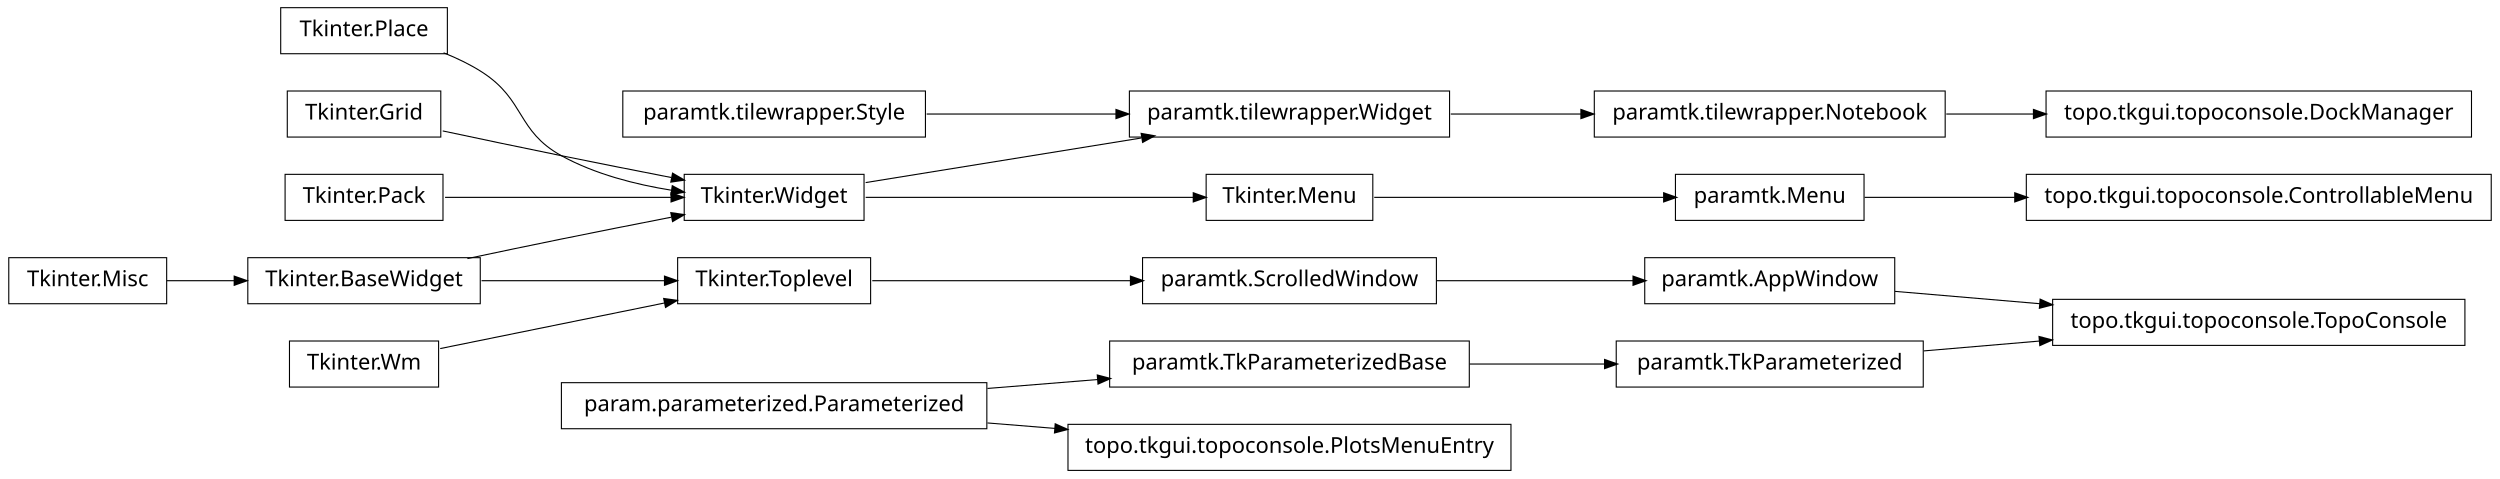
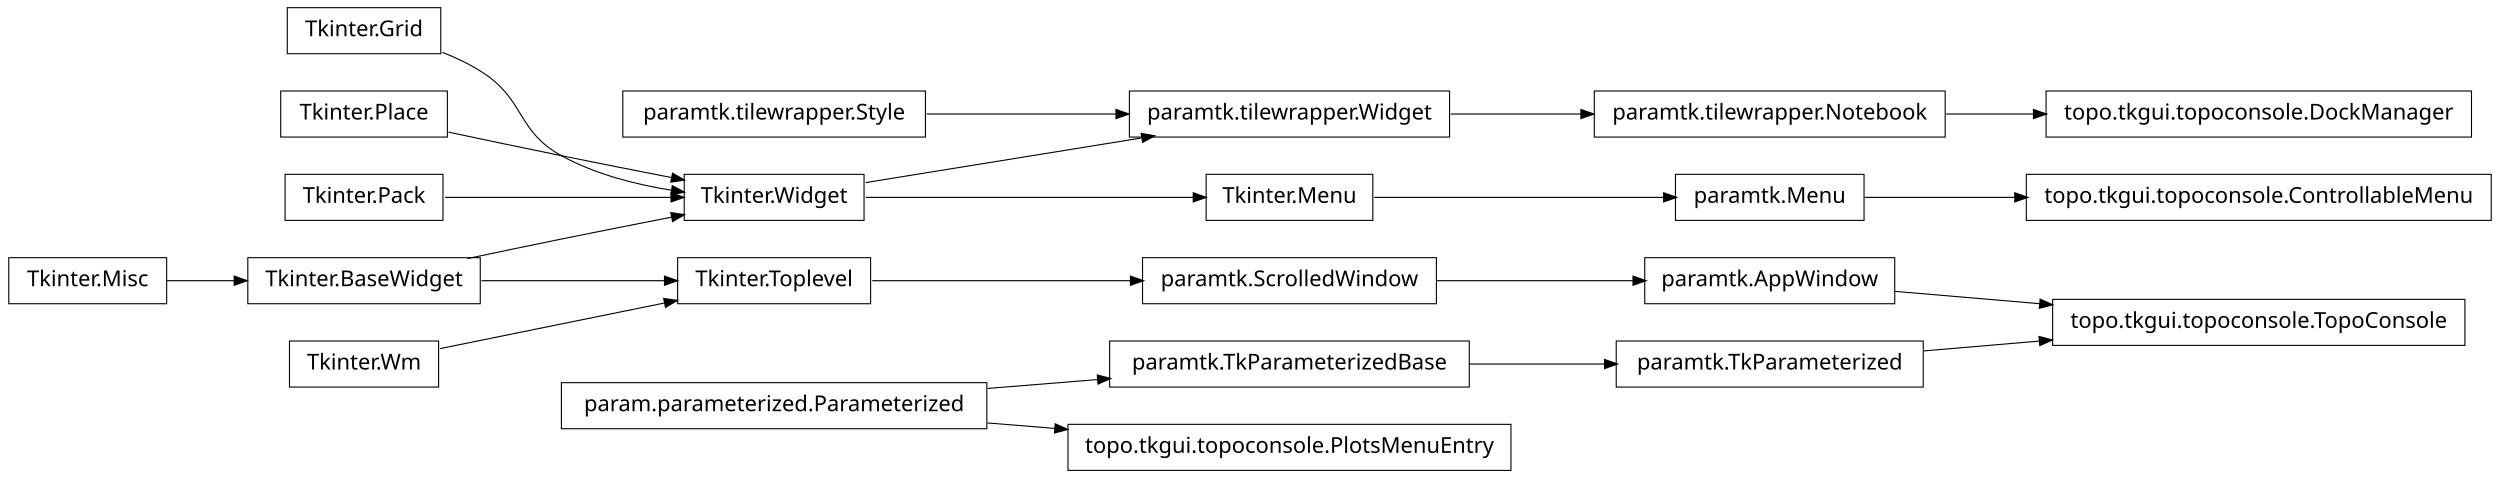
<svg xmlns="http://www.w3.org/2000/svg" width="1140pt" height="218pt" viewBox="0.00 0.00 1140.00 218.00">
  <g id="graph1" class="graph" transform="scale(1 1) rotate(0) translate(4 214)">
    <polygon fill="white" stroke="white" points="-4,5 -4,-214 1137,-214 1137,5 -4,5" />
    <g id="node1" class="node">
+       <polygon fill="none" stroke="black" stroke-width="0.5" points="873,-58.5 733,-58.5 733,-37.5 873,-37.5 873,-58.5" />
+       <text text-anchor="middle" x="803" y="-45.5" font-family="Vera" font-size="10.00">paramtk.TkParameterized</text>
+     </g>
+     <g id="node41" class="node">
      <polygon fill="none" stroke="black" stroke-width="0.5" points="1120,-77.5 932,-77.5 932,-56.5 1120,-56.5 1120,-77.5" />
      <text text-anchor="middle" x="1026" y="-64.5" font-family="Vera" font-size="10.00">topo.tkgui.topoconsole.TopoConsole</text>
    </g>
-     <g id="node2" class="node">
-       <polygon fill="none" stroke="black" stroke-width="0.5" points="860,-96.5 746,-96.5 746,-75.5 860,-75.5 860,-96.5" />
-       <text text-anchor="middle" x="803" y="-83.5" font-family="Vera" font-size="10.00">paramtk.AppWindow</text>
-     </g>
-     <g id="edge2" class="edge">
-       <path fill="none" stroke="black" stroke-width="0.5" d="M860.138,-81.132C880.294,-79.414 903.587,-77.43 926.228,-75.501" />
-       <polygon fill="black" stroke="black" points="926.519,-77.232 931.352,-75.064 926.222,-73.745 926.519,-77.232" />
-     </g>
-     <g id="node4" class="node">
-       <polygon fill="none" stroke="black" stroke-width="0.5" points="873,-58.5 733,-58.5 733,-37.5 873,-37.5 873,-58.5" />
-       <text text-anchor="middle" x="803" y="-45.5" font-family="Vera" font-size="10.00">paramtk.TkParameterized</text>
-     </g>
-     <g id="edge4" class="edge">
+     <g id="edge42" class="edge">
      <path fill="none" stroke="black" stroke-width="0.5" d="M873.253,-53.986C890.057,-55.417 908.316,-56.973 926.172,-58.494" />
      <polygon fill="black" stroke="black" points="926.065,-60.242 931.196,-58.922 926.362,-56.754 926.065,-60.242" />
    </g>
-     <g id="node6" class="node">
+     <g id="node2" class="node">
+       <polygon fill="none" stroke="black" stroke-width="0.5" points="666,-58.5 502,-58.5 502,-37.5 666,-37.5 666,-58.5" />
+       <text text-anchor="middle" x="584" y="-45.5" font-family="Vera" font-size="10.00">paramtk.TkParameterizedBase</text>
+     </g>
+     <g id="edge2" class="edge">
+       <path fill="none" stroke="black" stroke-width="0.5" d="M666.171,-48C686.423,-48 708.007,-48 727.904,-48" />
+       <polygon fill="black" stroke="black" points="727.925,-49.75 732.925,-48 727.925,-46.25 727.925,-49.75" />
+     </g>
+     <g id="node4" class="node">
+       <polygon fill="none" stroke="black" stroke-width="0.5" points="685,-20.5 483,-20.5 483,0.5 685,0.5 685,-20.5" />
+       <text text-anchor="middle" x="584" y="-7.5" font-family="Vera" font-size="10.00">topo.tkgui.topoconsole.PlotsMenuEntry</text>
+     </g>
+     <g id="node5" class="node">
+       <polygon fill="none" stroke="black" stroke-width="0.5" points="446,-39.5 252,-39.5 252,-18.5 446,-18.5 446,-39.5" />
+       <text text-anchor="middle" x="349" y="-26.5" font-family="Vera" font-size="10.00">param.parameterized.Parameterized</text>
+     </g>
+     <g id="edge14" class="edge">
+       <path fill="none" stroke="black" stroke-width="0.5" d="M446.28,-36.865C462.987,-38.216 480.256,-39.612 496.682,-40.94" />
+       <polygon fill="black" stroke="black" points="496.626,-42.691 501.75,-41.35 496.908,-39.203 496.626,-42.691" />
+     </g>
+     <g id="edge4" class="edge">
+       <path fill="none" stroke="black" stroke-width="0.5" d="M446.28,-21.135C456.48,-20.31 466.89,-19.468 477.189,-18.636" />
+       <polygon fill="black" stroke="black" points="477.392,-20.375 482.235,-18.228 477.11,-16.887 477.392,-20.375" />
+     </g>
+     <g id="node7" class="node">
      <polygon fill="none" stroke="black" stroke-width="0.5" points="72,-96.5 2.84217e-14,-96.5 0,-75.5 72,-75.5 72,-96.5" />
      <text text-anchor="middle" x="36" y="-83.5" font-family="Vera" font-size="10.00">Tkinter.Misc</text>
    </g>
-     <g id="node28" class="node">
+     <g id="node24" class="node">
      <polygon fill="none" stroke="black" stroke-width="0.5" points="215,-96.5 109,-96.5 109,-75.5 215,-75.5 215,-96.5" />
      <text text-anchor="middle" x="162" y="-83.5" font-family="Vera" font-size="10.00">Tkinter.BaseWidget</text>
    </g>
-     <g id="edge20" class="edge">
+     <g id="edge16" class="edge">
      <path fill="none" stroke="black" stroke-width="0.5" d="M72.106,-86C81.731,-86 92.385,-86 102.895,-86" />
      <polygon fill="black" stroke="black" points="103.038,-87.75 108.038,-86 103.038,-84.25 103.038,-87.75" />
    </g>
-     <g id="node7" class="node">
+     <g id="node8" class="node">
      <polygon fill="none" stroke="black" stroke-width="0.5" points="622,-134.5 546,-134.5 546,-113.5 622,-113.5 622,-134.5" />
      <text text-anchor="middle" x="584" y="-121.5" font-family="Vera" font-size="10.00">Tkinter.Menu</text>
    </g>
    <g id="node12" class="node">
      <polygon fill="none" stroke="black" stroke-width="0.5" points="846,-134.5 760,-134.5 760,-113.5 846,-113.5 846,-134.5" />
      <text text-anchor="middle" x="803" y="-121.5" font-family="Vera" font-size="10.00">paramtk.Menu</text>
    </g>
    <g id="edge8" class="edge">
      <path fill="none" stroke="black" stroke-width="0.5" d="M622.649,-124C659.432,-124 714.908,-124 754.613,-124" />
      <polygon fill="black" stroke="black" points="754.862,-125.75 759.862,-124 754.862,-122.25 754.862,-125.75" />
    </g>
-     <g id="node8" class="node">
+     <g id="node9" class="node">
      <polygon fill="none" stroke="black" stroke-width="0.5" points="390,-134.5 308,-134.5 308,-113.5 390,-113.5 390,-134.5" />
      <text text-anchor="middle" x="349" y="-121.5" font-family="Vera" font-size="10.00">Tkinter.Widget</text>
    </g>
    <g id="edge6" class="edge">
      <path fill="none" stroke="black" stroke-width="0.5" d="M390.743,-124C432.821,-124 497.495,-124 540.269,-124" />
      <polygon fill="black" stroke="black" points="540.373,-125.75 545.373,-124 540.373,-122.25 540.373,-125.75" />
    </g>
-     <g id="node25" class="node">
+     <g id="node37" class="node">
      <polygon fill="none" stroke="black" stroke-width="0.5" points="657,-172.5 511,-172.5 511,-151.5 657,-151.5 657,-172.5" />
      <text text-anchor="middle" x="584" y="-159.5" font-family="Vera" font-size="10.00">paramtk.tilewrapper.Widget</text>
    </g>
-     <g id="edge16" class="edge">
+     <g id="edge36" class="edge">
      <path fill="none" stroke="black" stroke-width="0.5" d="M390.743,-130.75C425.581,-136.383 475.909,-144.521 516.472,-151.081" />
      <polygon fill="black" stroke="black" points="516.659,-152.884 521.875,-151.954 517.218,-149.428 516.659,-152.884" />
-     </g>
-     <g id="node10" class="node">
-       <polygon fill="none" stroke="black" stroke-width="0.5" points="446,-39.5 252,-39.5 252,-18.5 446,-18.5 446,-39.5" />
-       <text text-anchor="middle" x="349" y="-26.5" font-family="Vera" font-size="10.00">param.parameterized.Parameterized</text>
-     </g>
-     <g id="node15" class="node">
-       <polygon fill="none" stroke="black" stroke-width="0.5" points="666,-58.5 502,-58.5 502,-37.5 666,-37.5 666,-58.5" />
-       <text text-anchor="middle" x="584" y="-45.5" font-family="Vera" font-size="10.00">paramtk.TkParameterizedBase</text>
-     </g>
-     <g id="edge40" class="edge">
-       <path fill="none" stroke="black" stroke-width="0.5" d="M446.28,-36.865C462.987,-38.216 480.256,-39.612 496.682,-40.94" />
-       <polygon fill="black" stroke="black" points="496.626,-42.691 501.75,-41.35 496.908,-39.203 496.626,-42.691" />
-     </g>
-     <g id="node22" class="node">
-       <polygon fill="none" stroke="black" stroke-width="0.5" points="685,-20.5 483,-20.5 483,0.5 685,0.5 685,-20.5" />
-       <text text-anchor="middle" x="584" y="-7.5" font-family="Vera" font-size="10.00">topo.tkgui.topoconsole.PlotsMenuEntry</text>
-     </g>
-     <g id="edge14" class="edge">
-       <path fill="none" stroke="black" stroke-width="0.5" d="M446.28,-21.135C456.48,-20.31 466.89,-19.468 477.189,-18.636" />
-       <polygon fill="black" stroke="black" points="477.392,-20.375 482.235,-18.228 477.11,-16.887 477.392,-20.375" />
    </g>
    <g id="node11" class="node">
      <polygon fill="none" stroke="black" stroke-width="0.5" points="418,-172.5 280,-172.5 280,-151.5 418,-151.5 418,-172.5" />
      <text text-anchor="middle" x="349" y="-159.5" font-family="Vera" font-size="10.00">paramtk.tilewrapper.Style</text>
    </g>
-     <g id="edge18" class="edge">
+     <g id="edge38" class="edge">
      <path fill="none" stroke="black" stroke-width="0.5" d="M418.554,-162C445.693,-162 476.951,-162 504.939,-162" />
      <polygon fill="black" stroke="black" points="505.125,-163.75 510.125,-162 505.125,-160.25 505.125,-163.75" />
    </g>
-     <g id="node30" class="node">
+     <g id="node26" class="node">
      <polygon fill="none" stroke="black" stroke-width="0.5" points="1132,-134.5 920,-134.5 920,-113.5 1132,-113.5 1132,-134.5" />
      <text text-anchor="middle" x="1026" y="-121.5" font-family="Vera" font-size="10.00">topo.tkgui.topoconsole.ControllableMenu</text>
    </g>
-     <g id="edge22" class="edge">
+     <g id="edge18" class="edge">
      <path fill="none" stroke="black" stroke-width="0.5" d="M846.261,-124C866.009,-124 890.396,-124 914.767,-124" />
      <polygon fill="black" stroke="black" points="914.965,-125.75 919.965,-124 914.965,-122.25 914.965,-125.75" />
    </g>
    <g id="node14" class="node">
      <polygon fill="none" stroke="black" stroke-width="0.5" points="196,-58.5 128,-58.5 128,-37.5 196,-37.5 196,-58.5" />
      <text text-anchor="middle" x="162" y="-45.5" font-family="Vera" font-size="10.00">Tkinter.Wm</text>
    </g>
-     <g id="node19" class="node">
+     <g id="node17" class="node">
      <polygon fill="none" stroke="black" stroke-width="0.5" points="393,-96.5 305,-96.5 305,-75.5 393,-75.5 393,-96.5" />
      <text text-anchor="middle" x="349" y="-83.5" font-family="Vera" font-size="10.00">Tkinter.Toplevel</text>
    </g>
-     <g id="edge36" class="edge">
+     <g id="edge32" class="edge">
      <path fill="none" stroke="black" stroke-width="0.5" d="M196.735,-55.059C225.509,-60.906 266.771,-69.29 299.085,-75.857" />
      <polygon fill="black" stroke="black" points="298.943,-77.614 304.191,-76.894 299.64,-74.184 298.943,-77.614" />
    </g>
-     <g id="edge10" class="edge">
-       <path fill="none" stroke="black" stroke-width="0.5" d="M666.171,-48C686.423,-48 708.007,-48 727.904,-48" />
-       <polygon fill="black" stroke="black" points="727.925,-49.75 732.925,-48 727.925,-46.25 727.925,-49.75" />
-     </g>
-     <g id="node17" class="node">
+     <g id="node15" class="node">
      <polygon fill="none" stroke="black" stroke-width="0.5" points="198,-134.5 126,-134.5 126,-113.5 198,-113.5 198,-134.5" />
      <text text-anchor="middle" x="162" y="-121.5" font-family="Vera" font-size="10.00">Tkinter.Pack</text>
    </g>
-     <g id="edge28" class="edge">
+     <g id="edge24" class="edge">
      <path fill="none" stroke="black" stroke-width="0.5" d="M198.945,-124C228.549,-124 270.267,-124 302.204,-124" />
      <polygon fill="black" stroke="black" points="302.243,-125.75 307.243,-124 302.243,-122.25 302.243,-125.75" />
    </g>
-     <g id="node18" class="node">
+     <g id="node16" class="node">
      <polygon fill="none" stroke="black" stroke-width="0.5" points="651,-96.5 517,-96.5 517,-75.5 651,-75.5 651,-96.5" />
      <text text-anchor="middle" x="584" y="-83.5" font-family="Vera" font-size="10.00">paramtk.ScrolledWindow</text>
    </g>
-     <g id="edge24" class="edge">
+     <g id="node28" class="node">
+       <polygon fill="none" stroke="black" stroke-width="0.5" points="860,-96.5 746,-96.5 746,-75.5 860,-75.5 860,-96.5" />
+       <text text-anchor="middle" x="803" y="-83.5" font-family="Vera" font-size="10.00">paramtk.AppWindow</text>
+     </g>
+     <g id="edge20" class="edge">
      <path fill="none" stroke="black" stroke-width="0.5" d="M651.196,-86C679.722,-86 712.775,-86 740.742,-86" />
      <polygon fill="black" stroke="black" points="740.902,-87.75 745.902,-86 740.902,-84.25 740.902,-87.75" />
    </g>
-     <g id="edge12" class="edge">
+     <g id="edge10" class="edge">
      <path fill="none" stroke="black" stroke-width="0.5" d="M393.755,-86C427.019,-86 473.106,-86 511.588,-86" />
      <polygon fill="black" stroke="black" points="511.724,-87.75 516.724,-86 511.724,-84.25 511.724,-87.75" />
    </g>
-     <g id="node21" class="node">
-       <polygon fill="none" stroke="black" stroke-width="0.5" points="200,-210.5 124,-210.5 124,-189.5 200,-189.5 200,-210.5" />
-       <text text-anchor="middle" x="162" y="-197.5" font-family="Vera" font-size="10.00">Tkinter.Place</text>
+     <g id="node19" class="node">
+       <polygon fill="none" stroke="black" stroke-width="0.5" points="1123,-172.5 929,-172.5 929,-151.5 1123,-151.5 1123,-172.5" />
+       <text text-anchor="middle" x="1026" y="-159.5" font-family="Vera" font-size="10.00">topo.tkgui.topoconsole.DockManager</text>
    </g>
-     <g id="edge30" class="edge">
-       <path fill="none" stroke="black" stroke-width="0.5" d="M198.273,-189.923C204.431,-187.47 210.58,-184.515 216,-181 235.519,-168.341 231.616,-154.213 252,-143 267.261,-134.605 285.669,-129.88 302.329,-127.235" />
-       <polygon fill="black" stroke="black" points="302.748,-128.942 307.438,-126.479 302.236,-125.48 302.748,-128.942" />
-     </g>
-     <g id="node24" class="node">
-       <polygon fill="none" stroke="black" stroke-width="0.5" points="197,-172.5 127,-172.5 127,-151.5 197,-151.5 197,-172.5" />
-       <text text-anchor="middle" x="162" y="-159.5" font-family="Vera" font-size="10.00">Tkinter.Grid</text>
-     </g>
-     <g id="edge32" class="edge">
-       <path fill="none" stroke="black" stroke-width="0.5" d="M197.887,-154.298C214.362,-150.795 234.16,-146.63 252,-143 268.316,-139.68 286.199,-136.147 302.117,-133.04" />
-       <polygon fill="black" stroke="black" points="302.862,-134.677 307.435,-132.003 302.193,-131.242 302.862,-134.677" />
-     </g>
-     <g id="node39" class="node">
+     <g id="node20" class="node">
      <polygon fill="none" stroke="black" stroke-width="0.5" points="883,-172.5 723,-172.5 723,-151.5 883,-151.5 883,-172.5" />
      <text text-anchor="middle" x="803" y="-159.5" font-family="Vera" font-size="10.00">paramtk.tilewrapper.Notebook</text>
    </g>
-     <g id="edge38" class="edge">
+     <g id="edge12" class="edge">
+       <path fill="none" stroke="black" stroke-width="0.5" d="M883.508,-162C896.394,-162 909.88,-162 923.2,-162" />
+       <polygon fill="black" stroke="black" points="923.493,-163.75 928.493,-162 923.493,-160.25 923.493,-163.75" />
+     </g>
+     <g id="node22" class="node">
+       <polygon fill="none" stroke="black" stroke-width="0.5" points="197,-210.5 127,-210.5 127,-189.5 197,-189.5 197,-210.5" />
+       <text text-anchor="middle" x="162" y="-197.5" font-family="Vera" font-size="10.00">Tkinter.Grid</text>
+     </g>
+     <g id="edge28" class="edge">
+       <path fill="none" stroke="black" stroke-width="0.5" d="M197.705,-190.148C204.052,-187.651 210.413,-184.623 216,-181 235.519,-168.341 231.616,-154.213 252,-143 267.261,-134.605 285.669,-129.88 302.329,-127.235" />
+       <polygon fill="black" stroke="black" points="302.748,-128.942 307.438,-126.479 302.236,-125.48 302.748,-128.942" />
+     </g>
+     <g id="edge22" class="edge">
+       <path fill="none" stroke="black" stroke-width="0.5" d="M209.15,-96.089C222.951,-99.006 238.073,-102.166 252,-105 268.316,-108.32 286.199,-111.853 302.117,-114.96" />
+       <polygon fill="black" stroke="black" points="302.193,-116.758 307.435,-115.997 302.862,-113.323 302.193,-116.758" />
+     </g>
+     <g id="edge30" class="edge">
+       <path fill="none" stroke="black" stroke-width="0.5" d="M215.587,-86C241.894,-86 273.39,-86 299.173,-86" />
+       <polygon fill="black" stroke="black" points="299.25,-87.75 304.25,-86 299.25,-84.25 299.25,-87.75" />
+     </g>
+     <g id="edge40" class="edge">
+       <path fill="none" stroke="black" stroke-width="0.5" d="M860.138,-81.132C880.294,-79.414 903.587,-77.43 926.228,-75.501" />
+       <polygon fill="black" stroke="black" points="926.519,-77.232 931.352,-75.064 926.222,-73.745 926.519,-77.232" />
+     </g>
+     <g id="node32" class="node">
+       <polygon fill="none" stroke="black" stroke-width="0.5" points="200,-172.5 124,-172.5 124,-151.5 200,-151.5 200,-172.5" />
+       <text text-anchor="middle" x="162" y="-159.5" font-family="Vera" font-size="10.00">Tkinter.Place</text>
+     </g>
+     <g id="edge26" class="edge">
+       <path fill="none" stroke="black" stroke-width="0.5" d="M200.515,-153.74C216.441,-150.358 235.099,-146.439 252,-143 268.316,-139.68 286.199,-136.147 302.117,-133.04" />
+       <polygon fill="black" stroke="black" points="302.862,-134.677 307.435,-132.003 302.193,-131.242 302.862,-134.677" />
+     </g>
+     <g id="edge34" class="edge">
      <path fill="none" stroke="black" stroke-width="0.5" d="M657.533,-162C676.582,-162 697.265,-162 716.896,-162" />
      <polygon fill="black" stroke="black" points="717.132,-163.75 722.132,-162 717.132,-160.25 717.132,-163.75" />
    </g>
-     <g id="edge26" class="edge">
-       <path fill="none" stroke="black" stroke-width="0.5" d="M209.15,-96.089C222.951,-99.006 238.073,-102.166 252,-105 268.316,-108.32 286.199,-111.853 302.117,-114.96" />
-       <polygon fill="black" stroke="black" points="302.193,-116.758 307.435,-115.997 302.862,-113.323 302.193,-116.758" />
-     </g>
-     <g id="edge34" class="edge">
-       <path fill="none" stroke="black" stroke-width="0.5" d="M215.587,-86C241.894,-86 273.39,-86 299.173,-86" />
-       <polygon fill="black" stroke="black" points="299.25,-87.75 304.25,-86 299.25,-84.25 299.25,-87.75" />
-     </g>
-     <g id="node42" class="node">
-       <polygon fill="none" stroke="black" stroke-width="0.5" points="1123,-172.5 929,-172.5 929,-151.5 1123,-151.5 1123,-172.5" />
-       <text text-anchor="middle" x="1026" y="-159.5" font-family="Vera" font-size="10.00">topo.tkgui.topoconsole.DockManager</text>
-     </g>
-     <g id="edge42" class="edge">
-       <path fill="none" stroke="black" stroke-width="0.5" d="M883.508,-162C896.394,-162 909.88,-162 923.2,-162" />
-       <polygon fill="black" stroke="black" points="923.493,-163.75 928.493,-162 923.493,-160.25 923.493,-163.75" />
-     </g>
  </g>
</svg>
